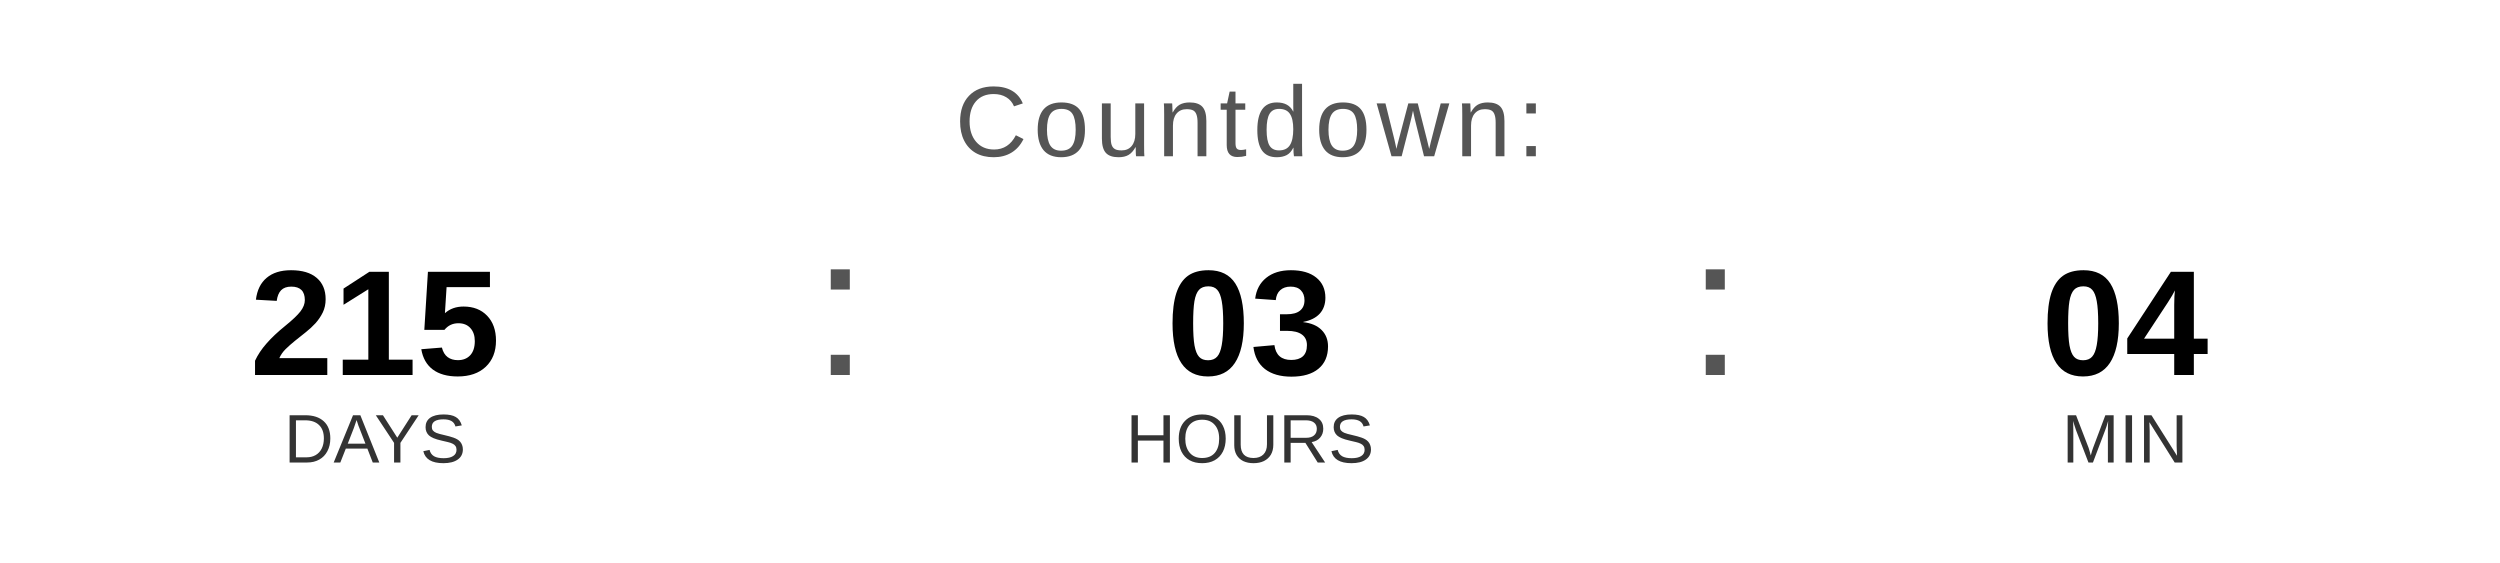
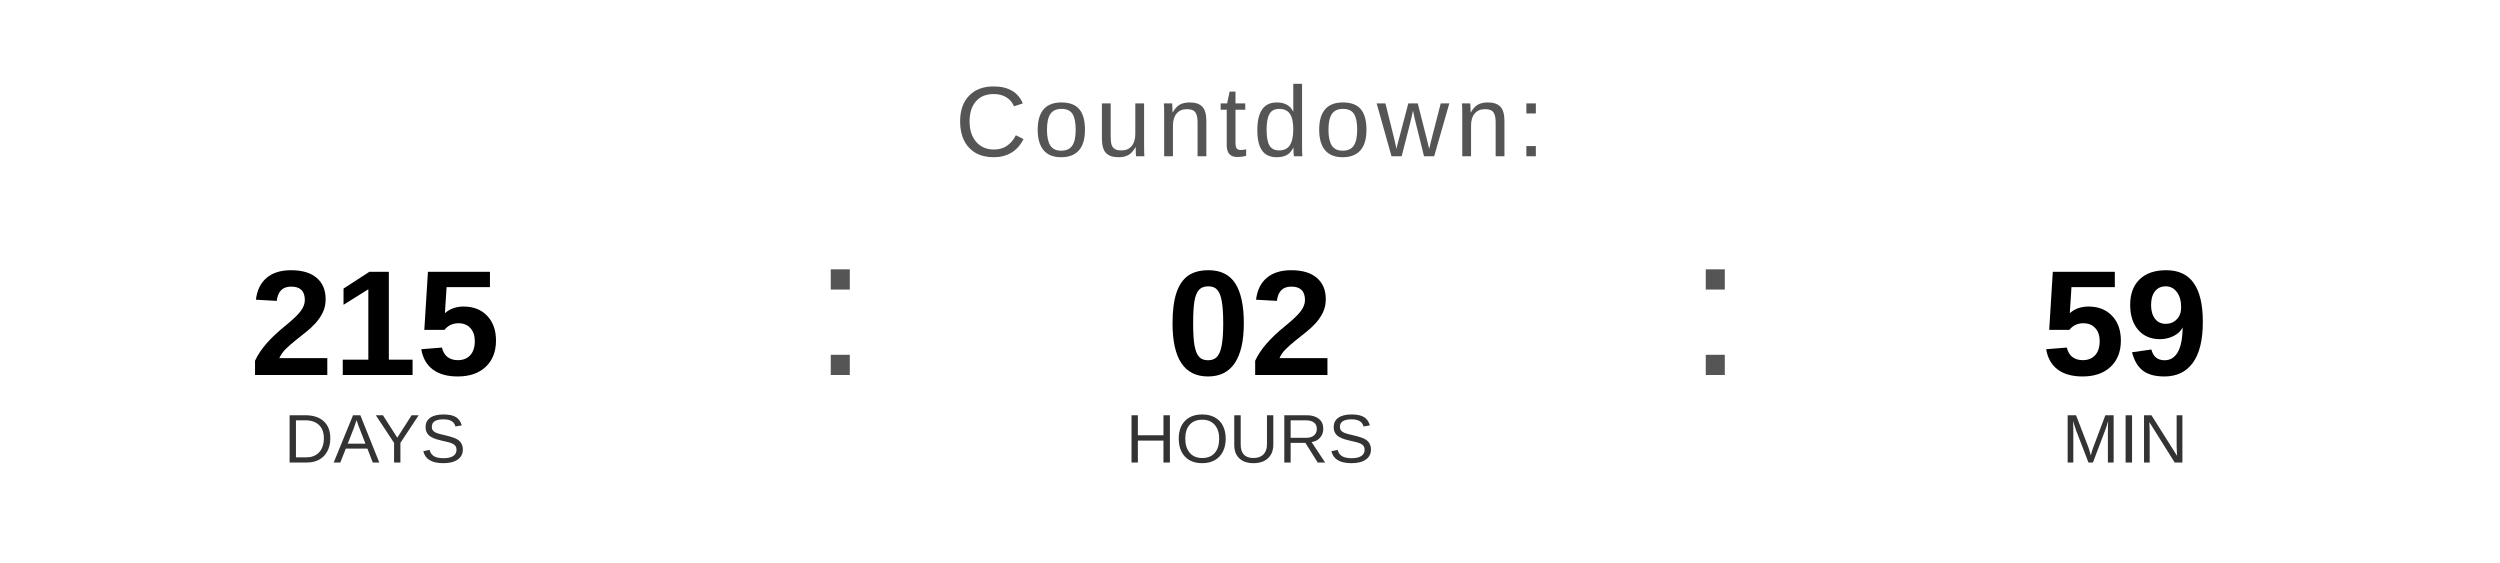
<svg xmlns="http://www.w3.org/2000/svg" width="400" height="90" viewBox="0 0 400 90">
  <text x="200" y="25" font-family="Arial, Helvetica, sans-serif" font-size="16" fill="#555555" text-anchor="middle" letter-spacing="1">
    Countdown:
  </text>
  <text x="60" y="60" font-family="Arial, Helvetica, sans-serif" font-size="24" font-weight="bold" fill="#000000" text-anchor="middle">215</text>
  <text x="60" y="74" font-family="Arial, Helvetica, sans-serif" font-size="11" fill="#333333" text-anchor="middle">DAYS</text>
  <text x="130" y="60" font-family="Arial, sans-serif" font-size="32" fill="#555555">:</text>
-   <text x="200" y="60" font-family="Arial, Helvetica, sans-serif" font-size="24" font-weight="bold" fill="#000000" text-anchor="middle">03</text>
+   <text x="200" y="60" font-family="Arial, Helvetica, sans-serif" font-size="24" font-weight="bold" fill="#000000" text-anchor="middle">02</text>
  <text x="200" y="74" font-family="Arial, Helvetica, sans-serif" font-size="11" fill="#333333" text-anchor="middle">HOURS</text>
  <text x="270" y="60" font-family="Arial, sans-serif" font-size="32" fill="#555555">:</text>
-   <text x="340" y="60" font-family="Arial, Helvetica, sans-serif" font-size="24" font-weight="bold" fill="#000000" text-anchor="middle">04</text>
+   <text x="340" y="60" font-family="Arial, Helvetica, sans-serif" font-size="24" font-weight="bold" fill="#000000" text-anchor="middle">59</text>
  <text x="340" y="74" font-family="Arial, Helvetica, sans-serif" font-size="11" fill="#333333" text-anchor="middle">MIN</text>
</svg>
